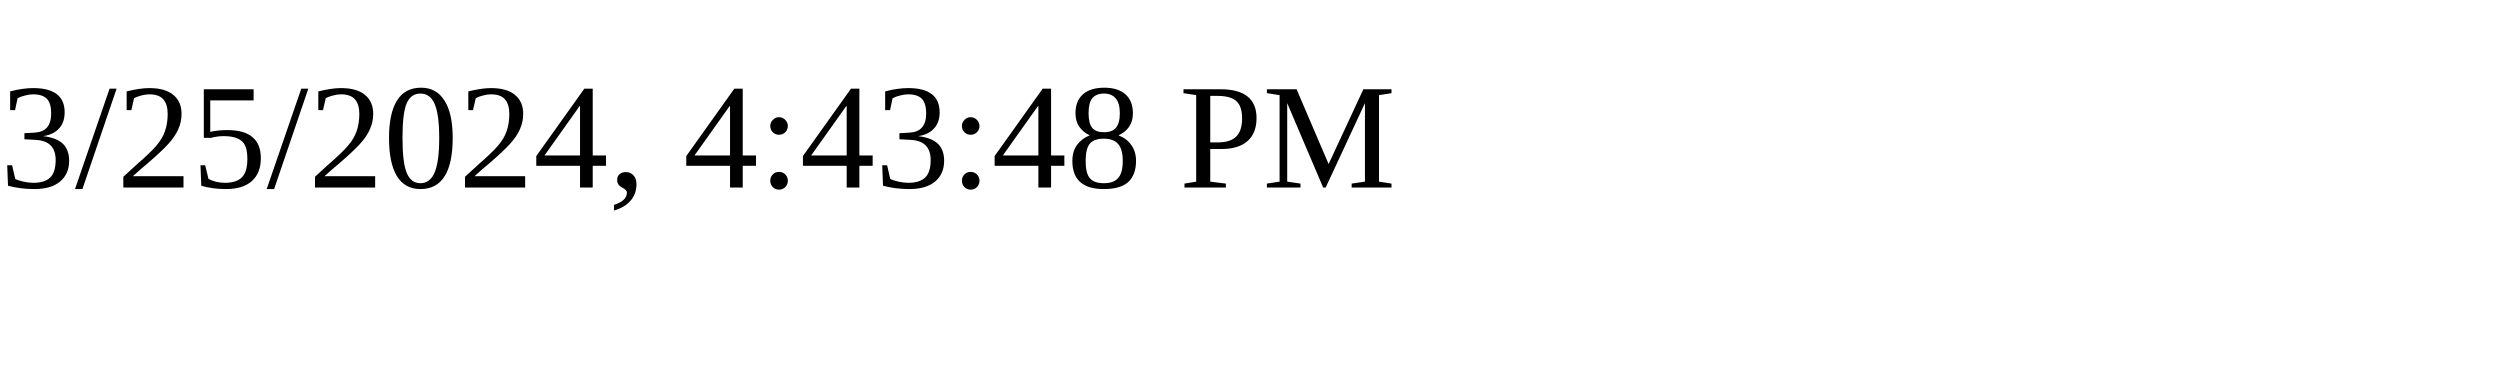
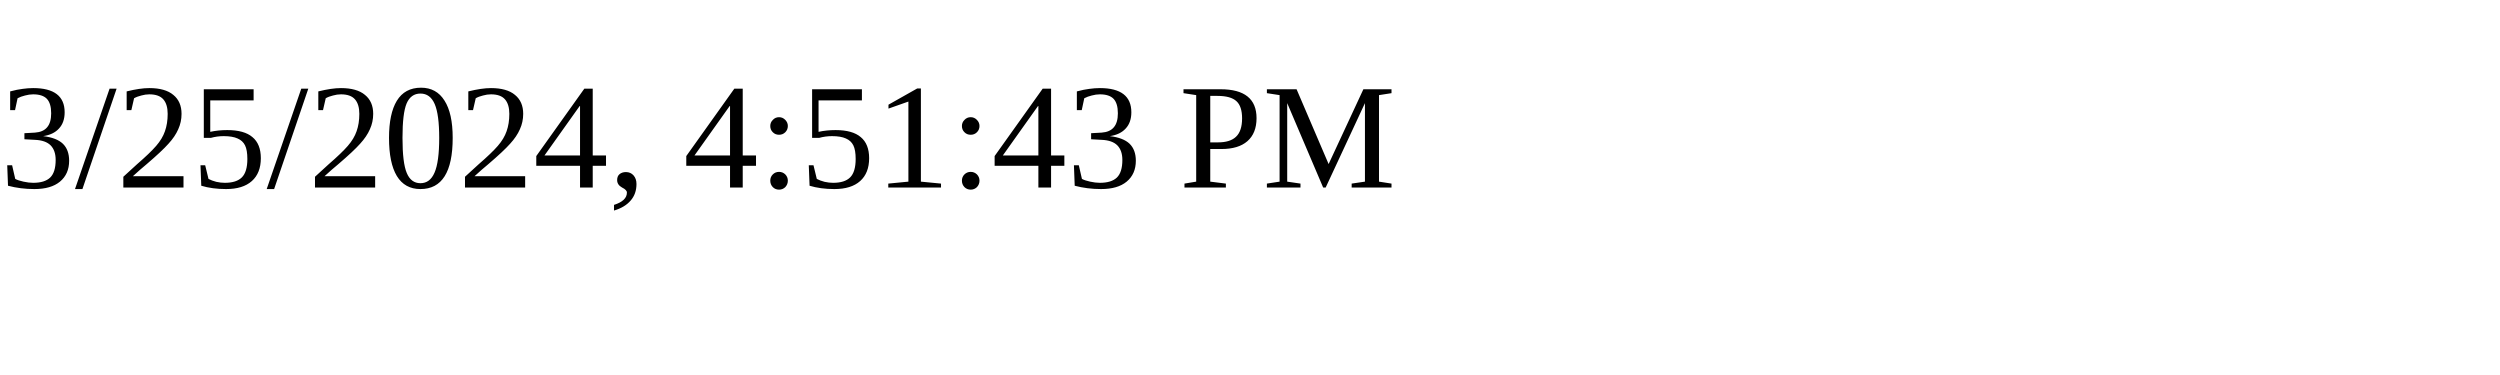
<svg xmlns="http://www.w3.org/2000/svg" height="30" width="200">
-   <text x="0" y="15">3/25/2024, 4:43:48 PM</text>
+   <text x="0" y="15">3/25/2024, 4:51:43 PM</text>
</svg>
